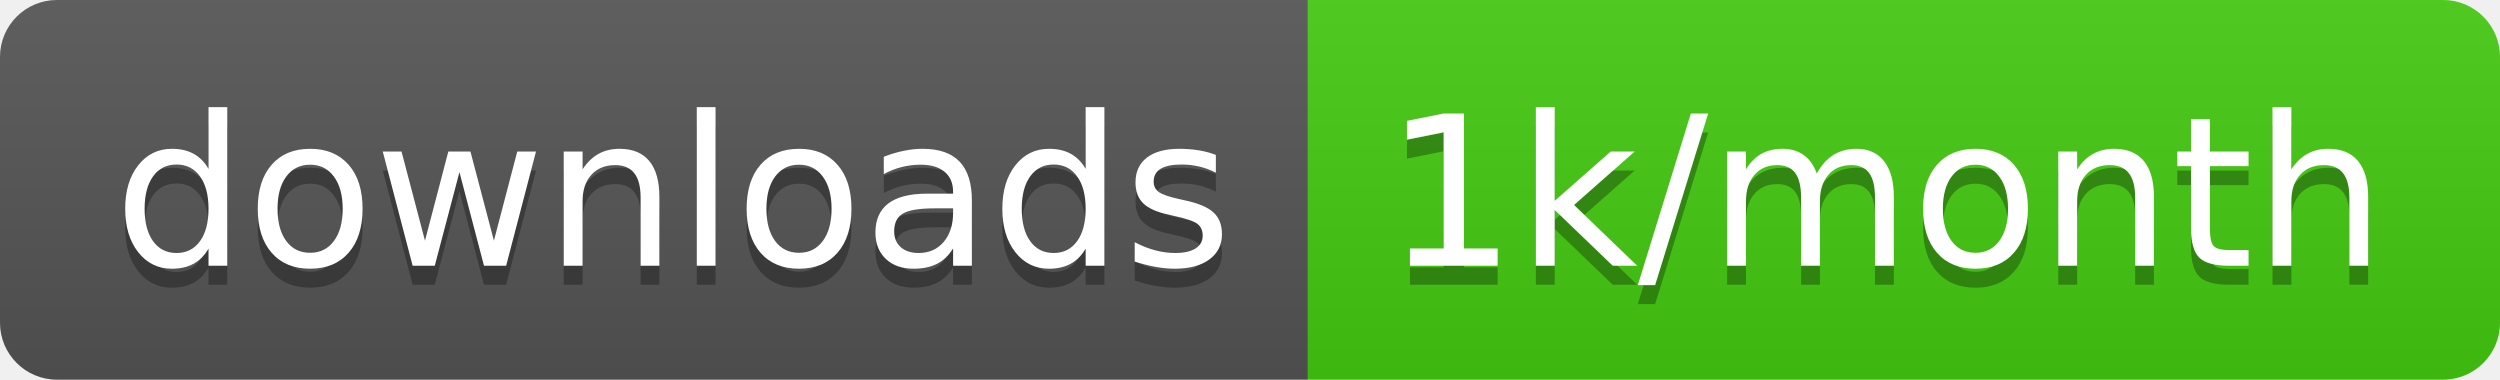
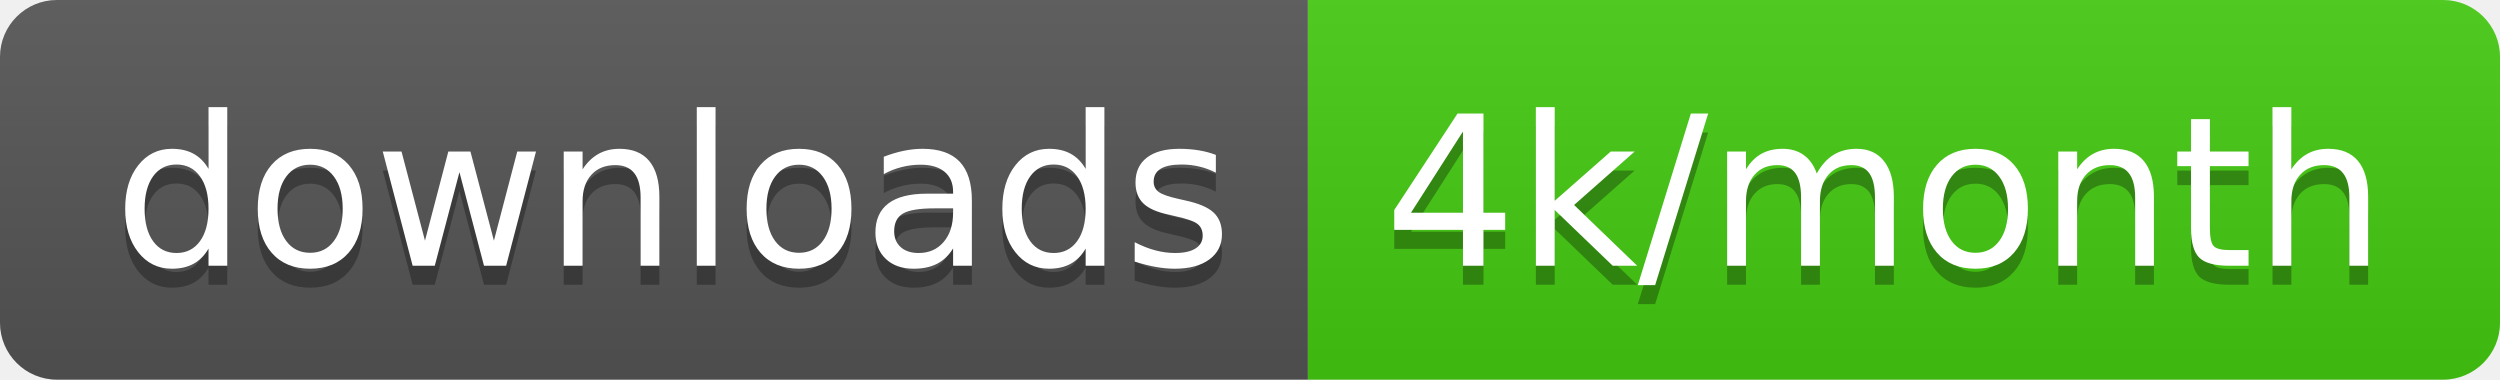
<svg xmlns="http://www.w3.org/2000/svg" width="131.7" height="20">
  <linearGradient id="smooth" x2="0" y2="100%">
    <stop offset="0" stop-color="#bbb" stop-opacity=".1" />
    <stop offset="1" stop-opacity=".1" />
  </linearGradient>
  <clipPath id="round">
    <rect width="131.7" height="20" rx="3" fill="#fff" />
  </clipPath>
  <g clip-path="url(#round)">
    <rect width="68.9" height="20" fill="#555" />
    <rect x="68.9" width="62.8" height="20" fill="#4c1" />
    <rect width="131.7" height="20" fill="url(#smooth)" />
  </g>
  <g fill="#fff" text-anchor="middle" font-family="DejaVu Sans,Verdana,Geneva,sans-serif" font-size="110">
    <text x="354.5" y="150" fill="#010101" fill-opacity=".3" transform="scale(0.1)" textLength="589.0" lengthAdjust="spacing">downloads</text>
    <text x="354.5" y="140" transform="scale(0.1)" textLength="589.0" lengthAdjust="spacing">downloads</text>
-     <text x="993" y="150" fill="#010101" fill-opacity=".3" transform="scale(0.1)" textLength="528.0" lengthAdjust="spacing">1k/month</text>
-     <text x="993" y="140" transform="scale(0.1)" textLength="528.0" lengthAdjust="spacing">1k/month</text>
+     <text x="993" y="150" fill="#010101" fill-opacity=".3" transform="scale(0.1)" textLength="528.0" lengthAdjust="spacing">4k/month</text>
+     <text x="993" y="140" transform="scale(0.1)" textLength="528.0" lengthAdjust="spacing">4k/month</text>
  </g>
</svg>
